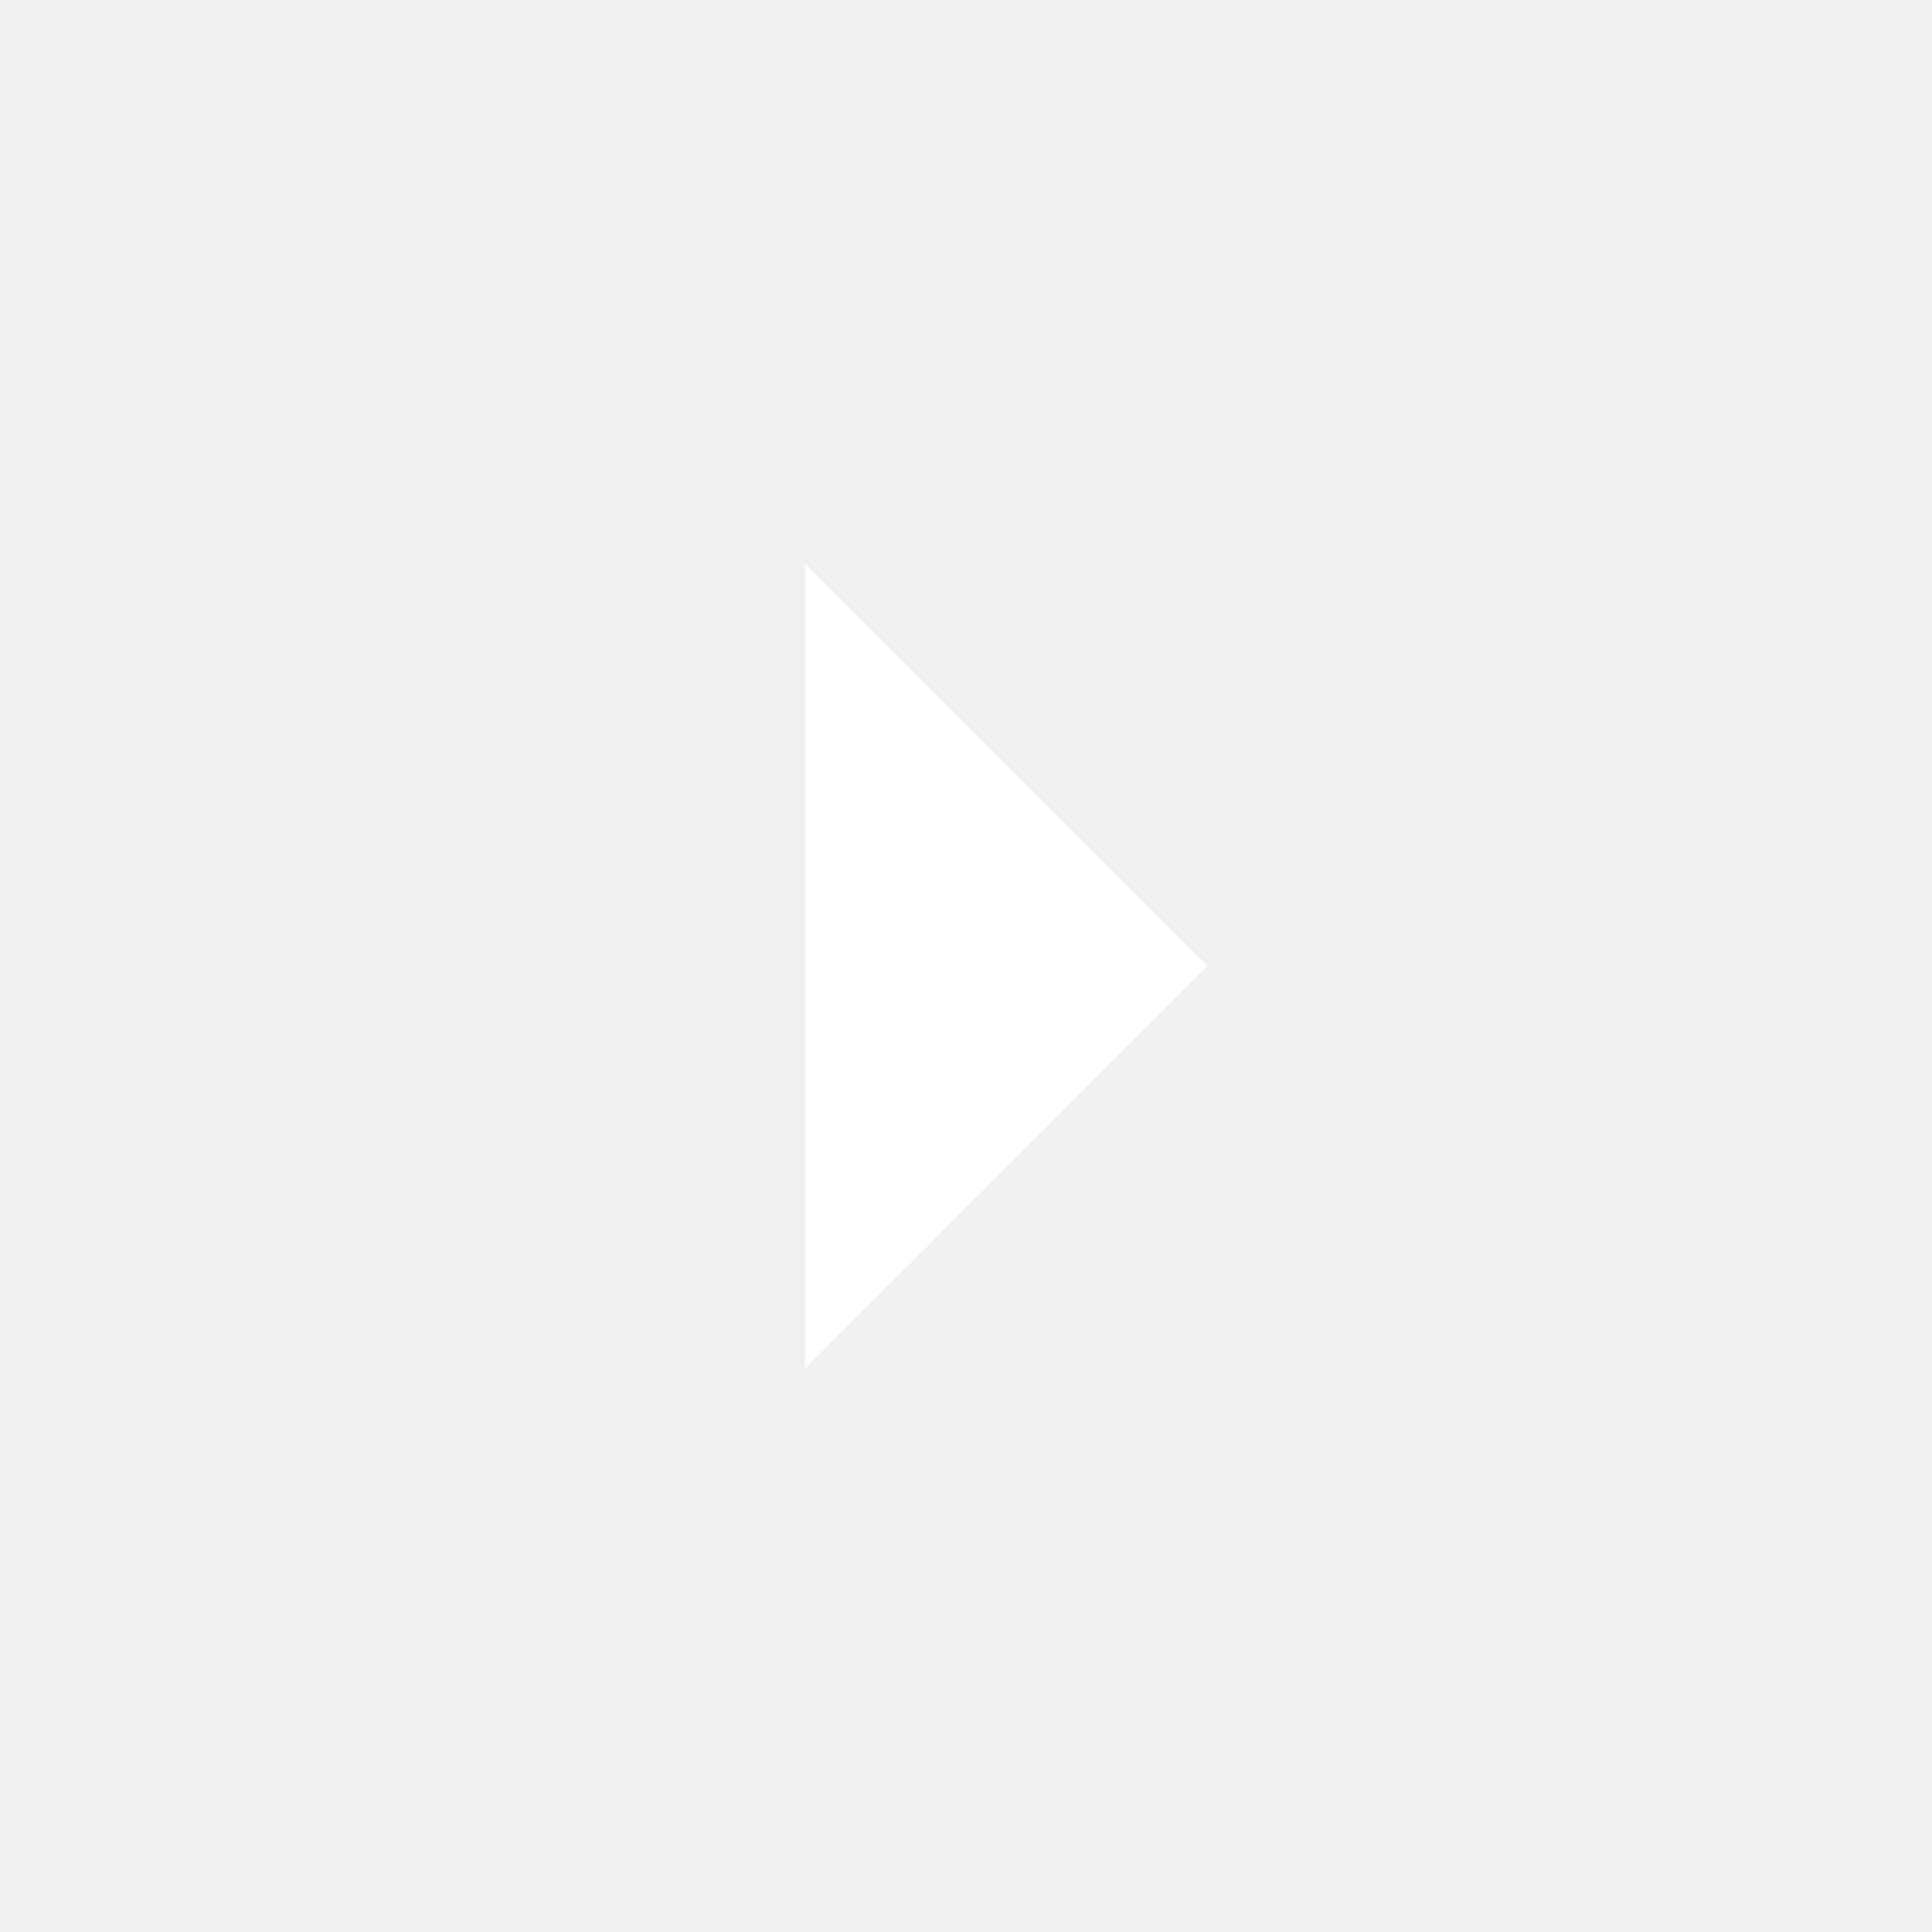
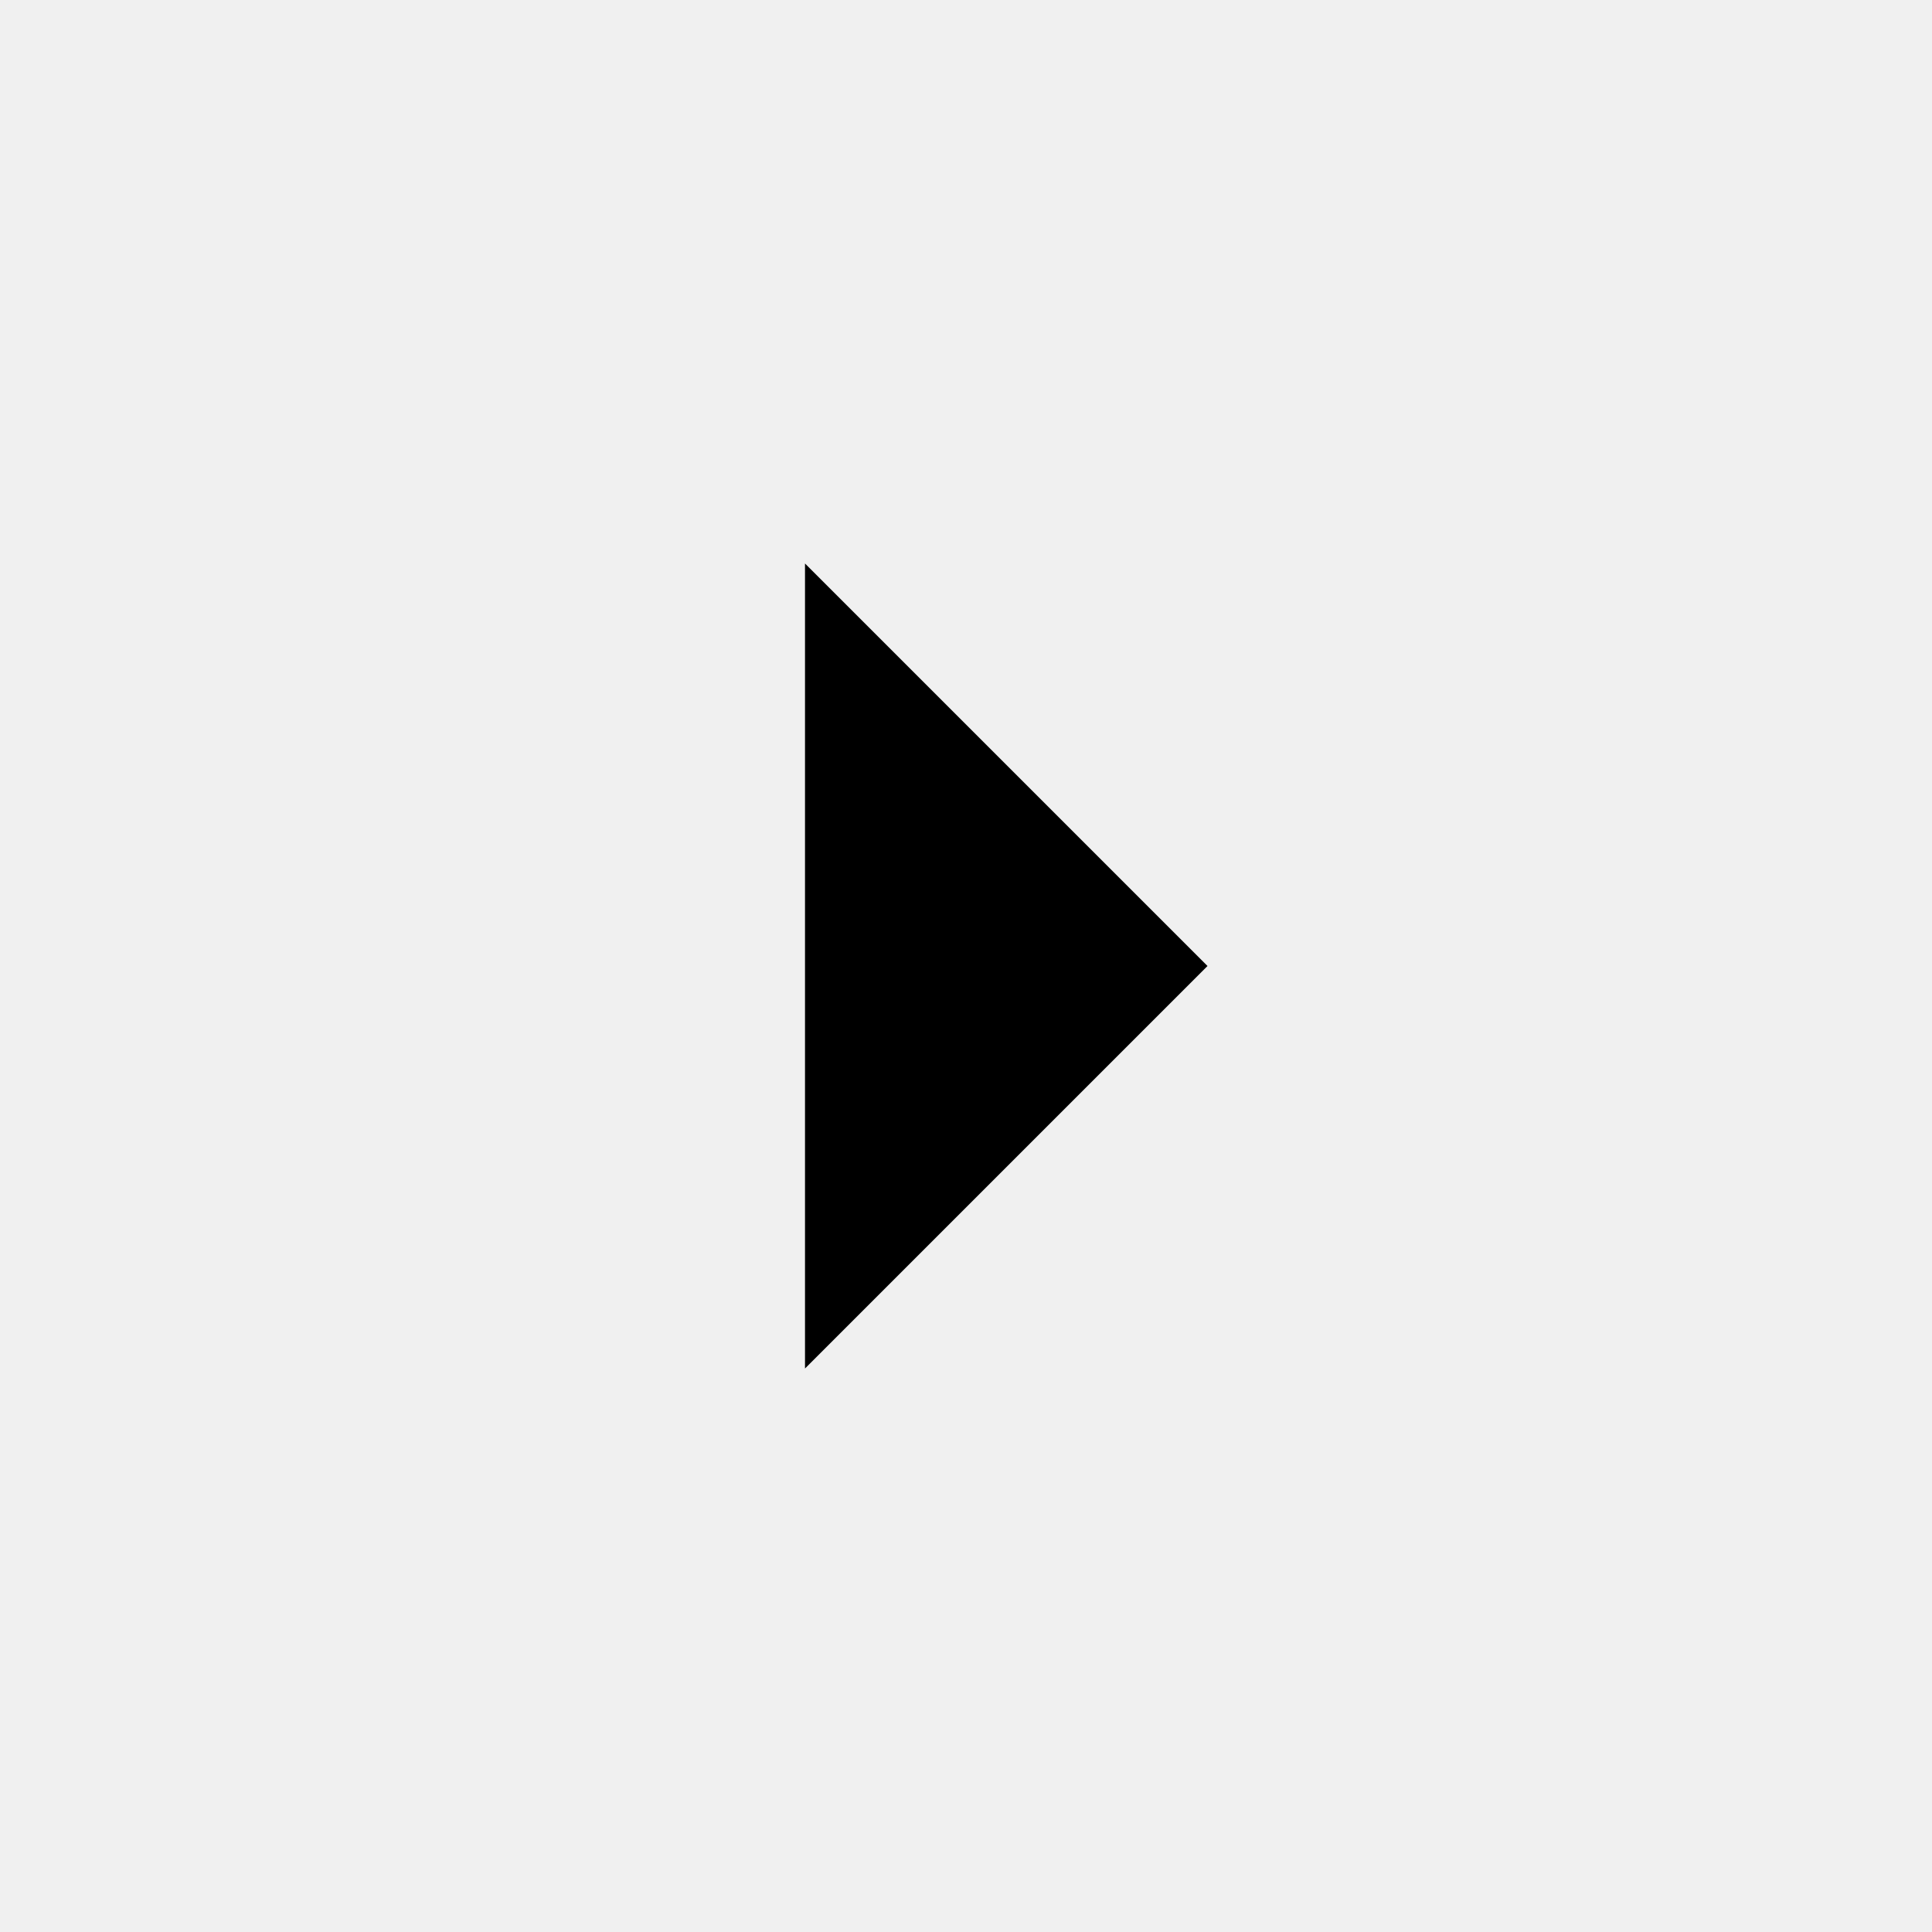
- <svg xmlns="http://www.w3.org/2000/svg" viewBox="0 0 24 24" version="1.1">
-   <g id="ic_menu_arrow" stroke="none" stroke-width="1" fill="none" fill-rule="evenodd">
-     <g id="arrow_right-24px-copy">
-       <polygon id="Path" fill="#FFFFFF" fill-rule="nonzero" points="10 17 15 12 10 7" />
-       <polygon id="Path" points="0 24 0 0 24 0 24 24" />
-     </g>
-   </g>
+ <svg xmlns="http://www.w3.org/2000/svg" height="48" viewBox="0 -960 960 960" width="48">
+   <path d="M400-280v-400l200 200-200 200Z" />
</svg>
